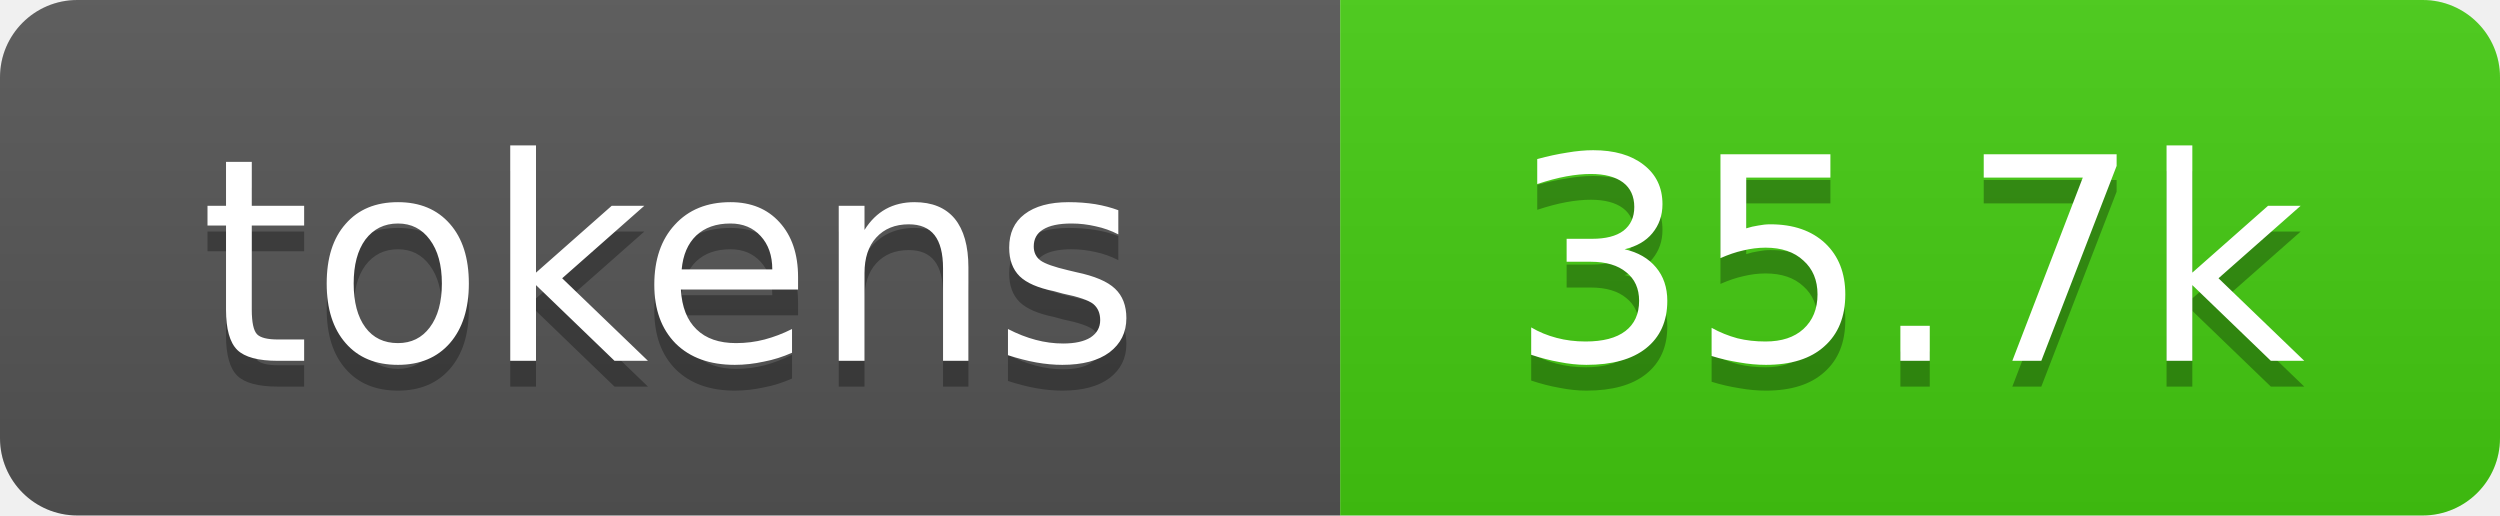
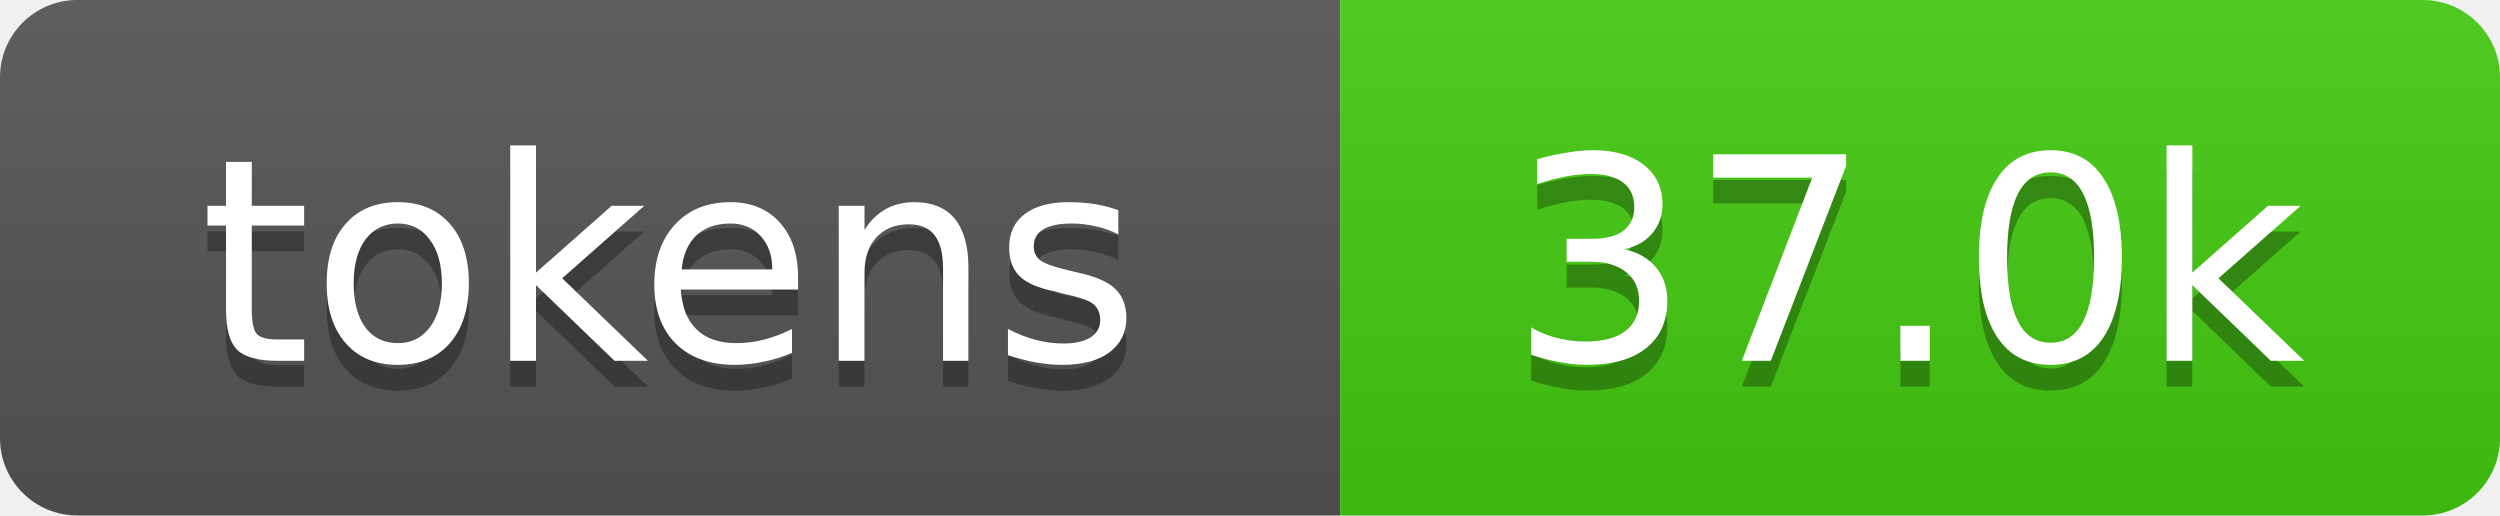
- <svg xmlns="http://www.w3.org/2000/svg" xmlns:xlink="http://www.w3.org/1999/xlink" width="97" height="20" role="img" aria-label="35.7k tokens, 18% of context window">
+ <svg xmlns="http://www.w3.org/2000/svg" xmlns:xlink="http://www.w3.org/1999/xlink" width="97" height="20" role="img" aria-label="37.0k tokens, 18% of context window">
  <linearGradient id="s" x2="0" y2="100%">
    <stop offset="0" stop-color="#bbb" stop-opacity=".1" />
    <stop offset="1" stop-opacity=".1" />
  </linearGradient>
  <clipPath id="r">
    <rect width="97" height="20" rx="3" fill="#fff" />
  </clipPath>
  <a xlink:href="https://github.com/qwibitai/nanoclaw/tree/main/repo-tokens">
    <g clip-path="url(#r)">
      <rect width="52" height="20" fill="#555" />
      <rect x="52" width="45" height="20" fill="#4c1" />
      <rect width="97" height="20" fill="url(#s)" />
      <g fill="#fff" text-anchor="middle" font-family="Verdana,Geneva,DejaVu Sans,sans-serif" font-size="11">
        <text aria-hidden="true" x="26" y="15" fill="#010101" fill-opacity=".3">tokens</text>
        <text x="26" y="14">tokens</text>
-         <text aria-hidden="true" x="74" y="15" fill="#010101" fill-opacity=".3">35.7k</text>
-         <text x="74" y="14">35.7k</text>
+         <text aria-hidden="true" x="74" y="15" fill="#010101" fill-opacity=".3">37.0k</text>
+         <text x="74" y="14">37.0k</text>
      </g>
    </g>
  </a>
</svg>
